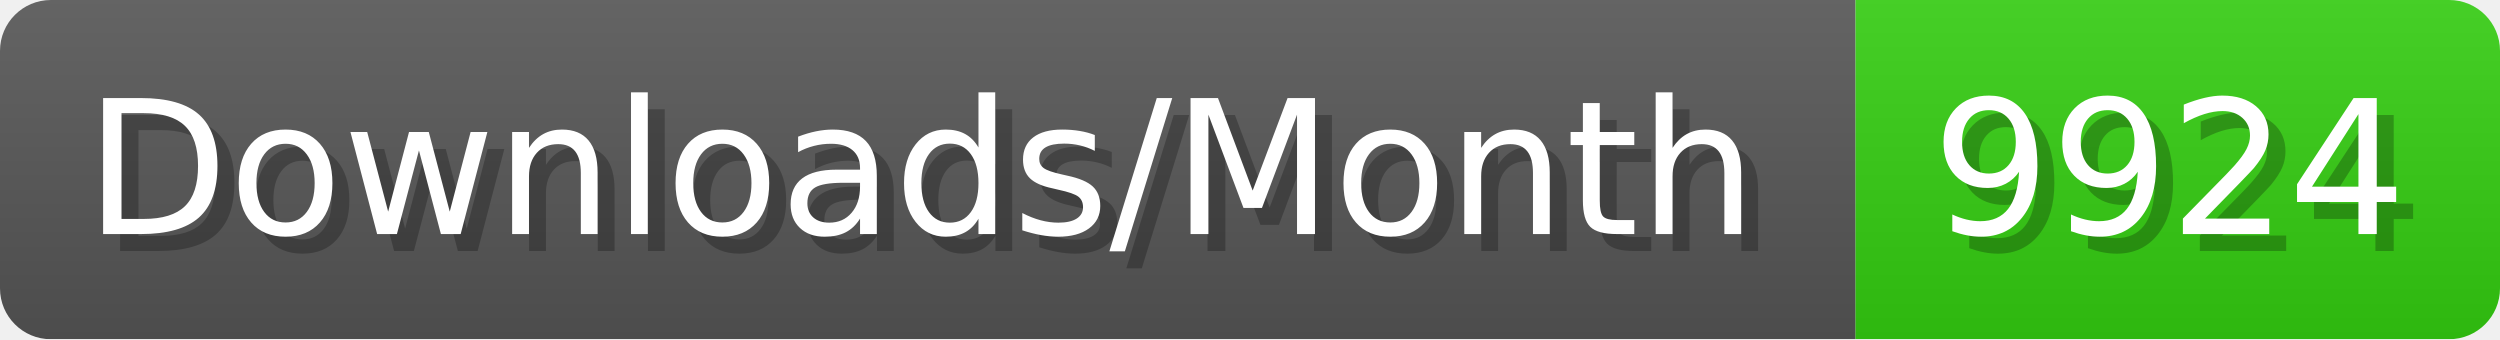
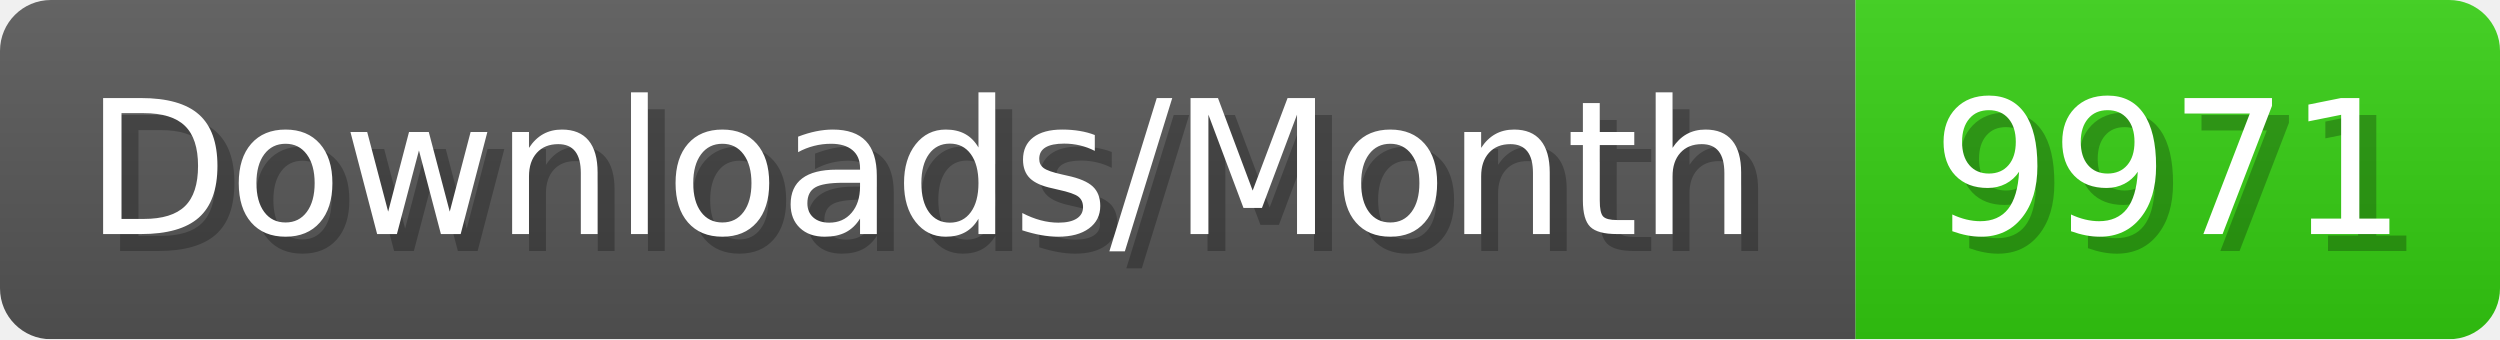
- <svg xmlns="http://www.w3.org/2000/svg" width="147.4" height="20" viewBox="0 0 1474 200" role="img" aria-label="Downloads/Month: 9924">
+ <svg xmlns="http://www.w3.org/2000/svg" width="147.4" height="20" viewBox="0 0 1474 200" role="img" aria-label="Downloads/Month: 9971">
  <linearGradient id="YlXUI" x2="0" y2="100%">
    <stop offset="0" stop-opacity=".1" stop-color="#EEE" />
    <stop offset="1" stop-opacity=".1" />
  </linearGradient>
  <mask id="JHhop">
    <rect width="1474" height="200" rx="30" fill="#FFF" />
  </mask>
  <g mask="url(#JHhop)">
    <rect width="1094" height="200" fill="#555" />
    <rect width="380" height="200" fill="#3C1" x="1094" />
    <rect width="1474" height="200" fill="url(#YlXUI)" />
  </g>
  <g aria-hidden="true" fill="#fff" text-anchor="start" font-family="Verdana,DejaVu Sans,sans-serif" font-size="110">
    <text x="60" y="148" textLength="994" fill="#000" opacity="0.25">Downloads/Month</text>
    <text x="50" y="138" textLength="994">Downloads/Month</text>
-     <text x="1149" y="148" textLength="280" fill="#000" opacity="0.25">9924</text>
-     <text x="1139" y="138" textLength="280">9924</text>
+     <text x="1149" y="148" textLength="280" fill="#000" opacity="0.25">9971</text>
+     <text x="1139" y="138" textLength="280">9971</text>
  </g>
</svg>
